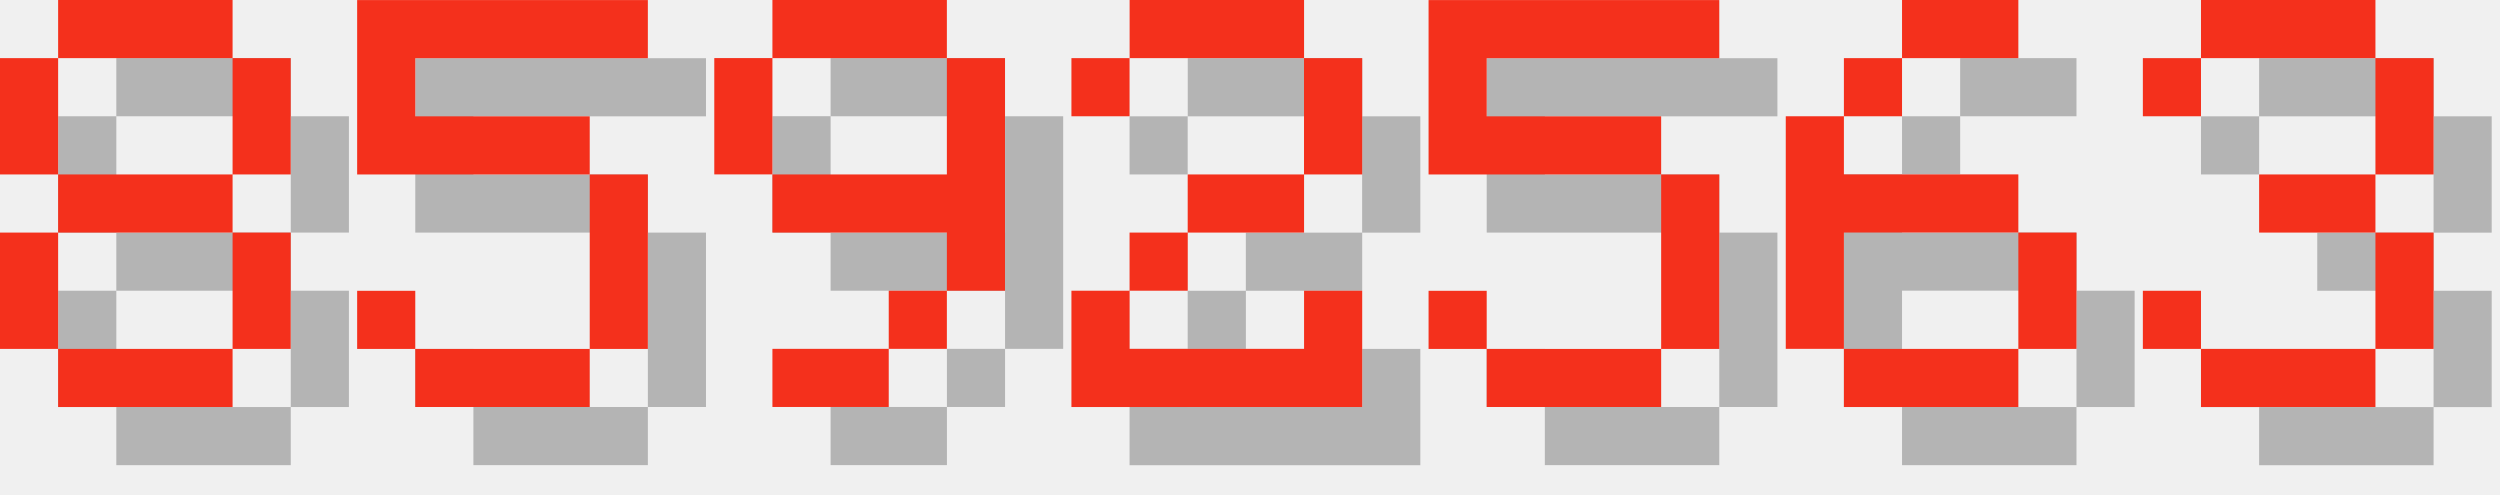
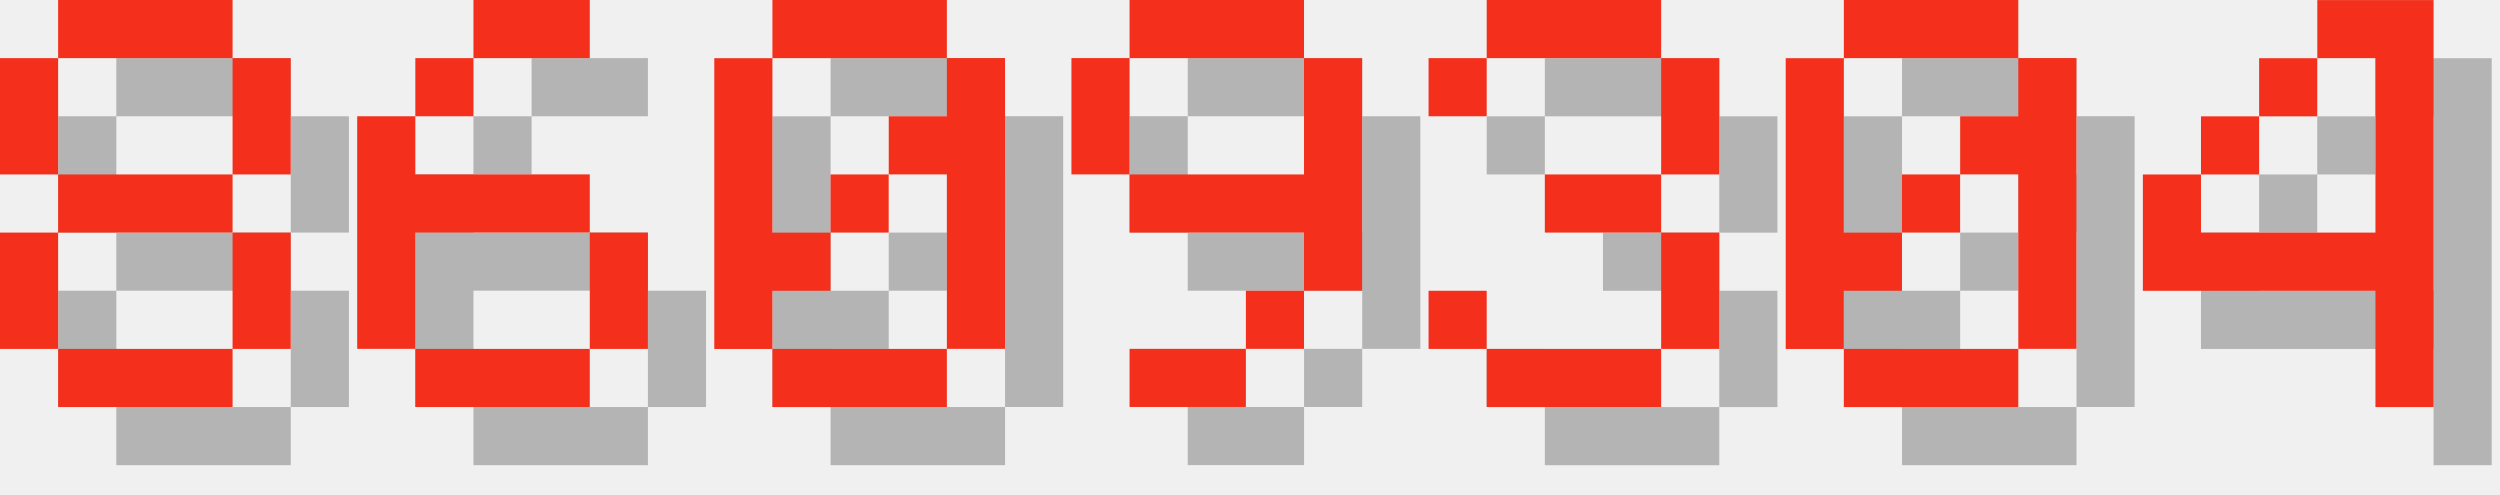
<svg xmlns="http://www.w3.org/2000/svg" version="1.1" width="182.0" height="36">
  <style>
        .text-foreground {
            fill: #F4301C;
        }
        .text-shadow {
            fill: #000000;
            fill-opacity: 0.25;
        }
    </style>
  <g class="digit" id="digit_8" transform="translate(0.0, 0), scale(4)">
    <path id="digit_8_shadow" class="text-shadow" d="m2.117 1.058v1.058h3.175v-1.058h-3.175zm3.175 1.058v2.117h1.058v-2.117h-1.058zm0 2.117h-3.175v1.058h3.175v-1.058zm0 1.058v2.117h1.058v-2.117h-1.058zm0 2.117h-3.175v1.058h3.175v-1.058zm-3.175 0v-2.117h-1.058v2.117h1.058zm0-3.175v-2.117h-1.058v2.117h1.058z" fill-opacity=".5" style="paint-order:stroke fill markers" />
    <path id="digit_8_fg" class="text-foreground" d="m1.058 0v1.058h3.175v-1.058h-3.175zm3.175 1.058v2.117h1.058v-2.117h-1.058zm0 2.117h-3.175v1.058h3.175v-1.058zm0 1.058v2.117h1.058v-2.117h-1.058zm0 2.117h-3.175v1.058h3.175v-1.058zm-3.175 0v-2.117h-1.058v2.117h1.058zm0-3.175v-2.117h-1.058v2.117h1.058z" fill="#fff" style="paint-order:stroke fill markers" />
  </g>
-   <g class="digit" id="digit_5" transform="translate(26.0, 0), scale(4)">
-     <path id="digit_5_shadow" class="text-shadow" d="m1.058 1.058v3.175h4.233v3.175h-3.175v-1.058h-1.058v1.058h1.058v1.058h3.175v-1.058h1.058v-3.175h-1.058v-1.058h-3.175v-1.058h4.233v-1.058h-5.292z" fill-opacity=".5" style="paint-order:stroke fill markers" />
-     <path id="digit_5_fg" class="text-foreground" d="m0 0v3.175h4.233v3.175h-3.175v-1.058h-1.058v1.058h1.058v1.058h3.175v-1.058h1.058v-3.175h-1.058v-1.058h-3.175v-1.058h4.233v-1.058h-5.292z" fill="#fff" style="paint-order:stroke fill markers" />
+   <g class="digit" id="digit_6" transform="translate(26.0, 0), scale(4)">
+     <path id="digit_6_shadow" class="text-shadow" d="m3.175 1.058v1.058h2.117v-1.058h-2.117zm0 1.058h-1.058v1.058h1.058v-1.058zm-1.058 1.058h-1.058v4.233h1.058v-2.117h3.175v-1.058h-3.175v-1.058zm3.175 2.117v2.117h1.058v-2.117h-1.058zm0 2.117h-3.175v1.058h3.175v-1.058z" fill-opacity=".5" style="paint-order:stroke fill markers" />
+     <path id="digit_6_fg" class="text-foreground" d="m2.117 0v1.058h2.117v-1.058h-2.117zm0 1.058h-1.058v1.058h1.058v-1.058zm-1.058 1.058h-1.058v4.233h1.058v-2.117h3.175v-1.058h-3.175v-1.058zm3.175 2.117v2.117h1.058v-2.117h-1.058zm0 2.117h-3.175v1.058h3.175v-1.058z" fill="#fff" style="paint-order:stroke fill markers" />
  </g>
-   <g class="digit" id="digit_9" transform="translate(52.0, 0), scale(4)">
+   <g class="digit" id="digit_0" transform="translate(52.0, 0), scale(4)">
+     <path id="digit_0_shadow" class="text-shadow" d="m2.117 1.058v1.058h3.175v-1.058h-3.175zm3.175 1.058v1.058h-1.058v1.058h1.058v3.175h1.058v-5.292h-1.058zm0 5.292h-3.175v1.058h3.175v-1.058zm-3.175 0v-1.058h1.058v-1.058h-1.058v-3.175h-1.058v5.292h1.058zm1.058-2.117h1.058v-1.058h-1.058v1.058z" fill-opacity=".5" style="paint-order:stroke fill markers" />
+     <path id="digit_0_fg" class="text-foreground" d="m1.058 0v1.058h3.175v-1.058h-3.175zm3.175 1.058v1.058h-1.058v1.058h1.058v3.175h1.058v-5.292h-1.058zm0 5.292h-3.175v1.058h3.175v-1.058zm-3.175 0v-1.058h1.058v-1.058h-1.058v-3.175h-1.058v5.292h1.058zm1.058-2.117h1.058v-1.058h-1.058v1.058z" fill="#fff" style="paint-order:stroke fill markers" />
+   </g>
+   <g class="digit" id="digit_9" transform="translate(78.0, 0), scale(4)">
    <path id="digit_9_shadow" class="text-shadow" d="m2.117 1.058v1.058h3.175v-1.058h-3.175zm3.175 1.058v2.117h-3.175v1.058h3.175v1.058h1.058v-4.233h-1.058zm0 4.233h-1.058v1.058h1.058v-1.058zm-1.058 1.058h-2.117v1.058h2.117v-1.058zm-2.117-3.175v-2.117h-1.058v2.117h1.058z" fill-opacity=".5" style="paint-order:stroke fill markers" />
    <path id="digit_9_fg" class="text-foreground" d="m1.058 0v1.058h3.175v-1.058h-3.175zm3.175 1.058v2.117h-3.175v1.058h3.175v1.058h1.058v-4.233h-1.058zm0 4.233h-1.058v1.058h1.058v-1.058zm-1.058 1.058h-2.117v1.058h2.117v-1.058zm-2.117-3.175v-2.117h-1.058v2.117h1.058z" fill="#fff" style="paint-order:stroke fill markers" />
  </g>
-   <g class="digit" id="digit_2" transform="translate(78.0, 0), scale(4)">
-     <path id="digit_2_shadow" class="text-shadow" d="m1.058 2.117v1.058h1.058v-1.058h3.175v2.117h-2.117v1.058h-1.058v1.058h-1.058v2.117h5.292v-2.117h-1.058v1.058h-3.175v-1.058h1.058v-1.058h2.117v-1.058h1.058v-2.117h-1.058v-1.058h-3.175v1.058h-1.058z" fill-opacity=".5" style="paint-order:stroke fill markers" />
-     <path id="digit_2_fg" class="text-foreground" d="m0 1.058v1.058h1.058v-1.058h3.175v2.117h-2.117v1.058h-1.058v1.058h-1.058v2.117h5.292v-2.117h-1.058v1.058h-3.175v-1.058h1.058v-1.058h2.117v-1.058h1.058v-2.117h-1.058v-1.058h-3.175v1.058h-1.058z" fill="#fff" style="paint-order:stroke fill markers" />
-   </g>
-   <g class="digit" id="digit_5" transform="translate(104.0, 0), scale(4)">
-     <path id="digit_5_shadow" class="text-shadow" d="m1.058 1.058v3.175h4.233v3.175h-3.175v-1.058h-1.058v1.058h1.058v1.058h3.175v-1.058h1.058v-3.175h-1.058v-1.058h-3.175v-1.058h4.233v-1.058h-5.292z" fill-opacity=".5" style="paint-order:stroke fill markers" />
-     <path id="digit_5_fg" class="text-foreground" d="m0 0v3.175h4.233v3.175h-3.175v-1.058h-1.058v1.058h1.058v1.058h3.175v-1.058h1.058v-3.175h-1.058v-1.058h-3.175v-1.058h4.233v-1.058h-5.292z" fill="#fff" style="paint-order:stroke fill markers" />
-   </g>
-   <g class="digit" id="digit_6" transform="translate(130.0, 0), scale(4)">
-     <path id="digit_6_shadow" class="text-shadow" d="m3.175 1.058v1.058h2.117v-1.058h-2.117zm0 1.058h-1.058v1.058h1.058v-1.058zm-1.058 1.058h-1.058v4.233h1.058v-2.117h3.175v-1.058h-3.175v-1.058zm3.175 2.117v2.117h1.058v-2.117h-1.058zm0 2.117h-3.175v1.058h3.175v-1.058z" fill-opacity=".5" style="paint-order:stroke fill markers" />
-     <path id="digit_6_fg" class="text-foreground" d="m2.117 0v1.058h2.117v-1.058h-2.117zm0 1.058h-1.058v1.058h1.058v-1.058zm-1.058 1.058h-1.058v4.233h1.058v-2.117h3.175v-1.058h-3.175v-1.058zm3.175 2.117v2.117h1.058v-2.117h-1.058zm0 2.117h-3.175v1.058h3.175v-1.058z" fill="#fff" style="paint-order:stroke fill markers" />
-   </g>
-   <g class="digit" id="digit_3" transform="translate(156.0, 0), scale(4)">
+   <g class="digit" id="digit_3" transform="translate(104.0, 0), scale(4)">
    <path id="digit_3_shadow" class="text-shadow" d="m1.058 2.117v1.058h1.058v-1.058h3.175v2.117h-2.117v1.058h2.117v2.117h-3.175v-1.058h-1.058v1.058h1.058v1.058h3.175v-1.058h1.058v-2.117h-1.058v-1.058h1.058v-2.117h-1.058v-1.058h-3.175v1.058h-1.058z" fill-opacity=".5" style="paint-order:stroke fill markers" />
    <path id="digit_3_fg" class="text-foreground" d="m0 1.058v1.058h1.058v-1.058h3.175v2.117h-2.117v1.058h2.117v2.117h-3.175v-1.058h-1.058v1.058h1.058v1.058h3.175v-1.058h1.058v-2.117h-1.058v-1.058h1.058v-2.117h-1.058v-1.058h-3.175v1.058h-1.058z" fill="#fff" style="paint-order:stroke fill markers" />
  </g>
+   <g class="digit" id="digit_0" transform="translate(130.0, 0), scale(4)">
+     <path id="digit_0_shadow" class="text-shadow" d="m2.117 1.058v1.058h3.175v-1.058h-3.175zm3.175 1.058v1.058h-1.058v1.058h1.058v3.175h1.058v-5.292h-1.058zm0 5.292h-3.175v1.058h3.175v-1.058zm-3.175 0v-1.058h1.058v-1.058h-1.058v-3.175h-1.058v5.292h1.058zm1.058-2.117h1.058v-1.058h-1.058v1.058z" fill-opacity=".5" style="paint-order:stroke fill markers" />
+     <path id="digit_0_fg" class="text-foreground" d="m1.058 0v1.058h3.175v-1.058h-3.175zm3.175 1.058v1.058h-1.058v1.058h1.058v3.175h1.058v-5.292h-1.058zm0 5.292h-3.175v1.058h3.175v-1.058zm-3.175 0v-1.058h1.058v-1.058h-1.058v-3.175h-1.058v5.292h1.058zm1.058-2.117h1.058v-1.058h-1.058v1.058z" fill="#fff" style="paint-order:stroke fill markers" />
+   </g>
+   <g class="digit" id="digit_4" transform="translate(156.0, 0), scale(4)">
+     <path id="digit_4_shadow" class="text-shadow" d="m4.233 1.058v1.058h1.058v3.175h-3.175v-1.058h-1.058v2.117h4.233v2.117h1.058v-7.408h-2.117zm-2.117 3.175h1.058v-1.058h-1.058v1.058zm1.058-1.058h1.058v-1.058h-1.058v1.058z" fill-opacity=".5" style="paint-order:stroke fill markers" />
+     <path id="digit_4_fg" class="text-foreground" d="m3.175 0v1.058h1.058v3.175h-3.175v-1.058h-1.058v2.117h4.233v2.117h1.058v-7.408h-2.117zm-2.117 3.175h1.058v-1.058h-1.058v1.058zm1.058-1.058h1.058v-1.058h-1.058v1.058z" fill="#fff" style="paint-order:stroke fill markers" />
+   </g>
</svg>
